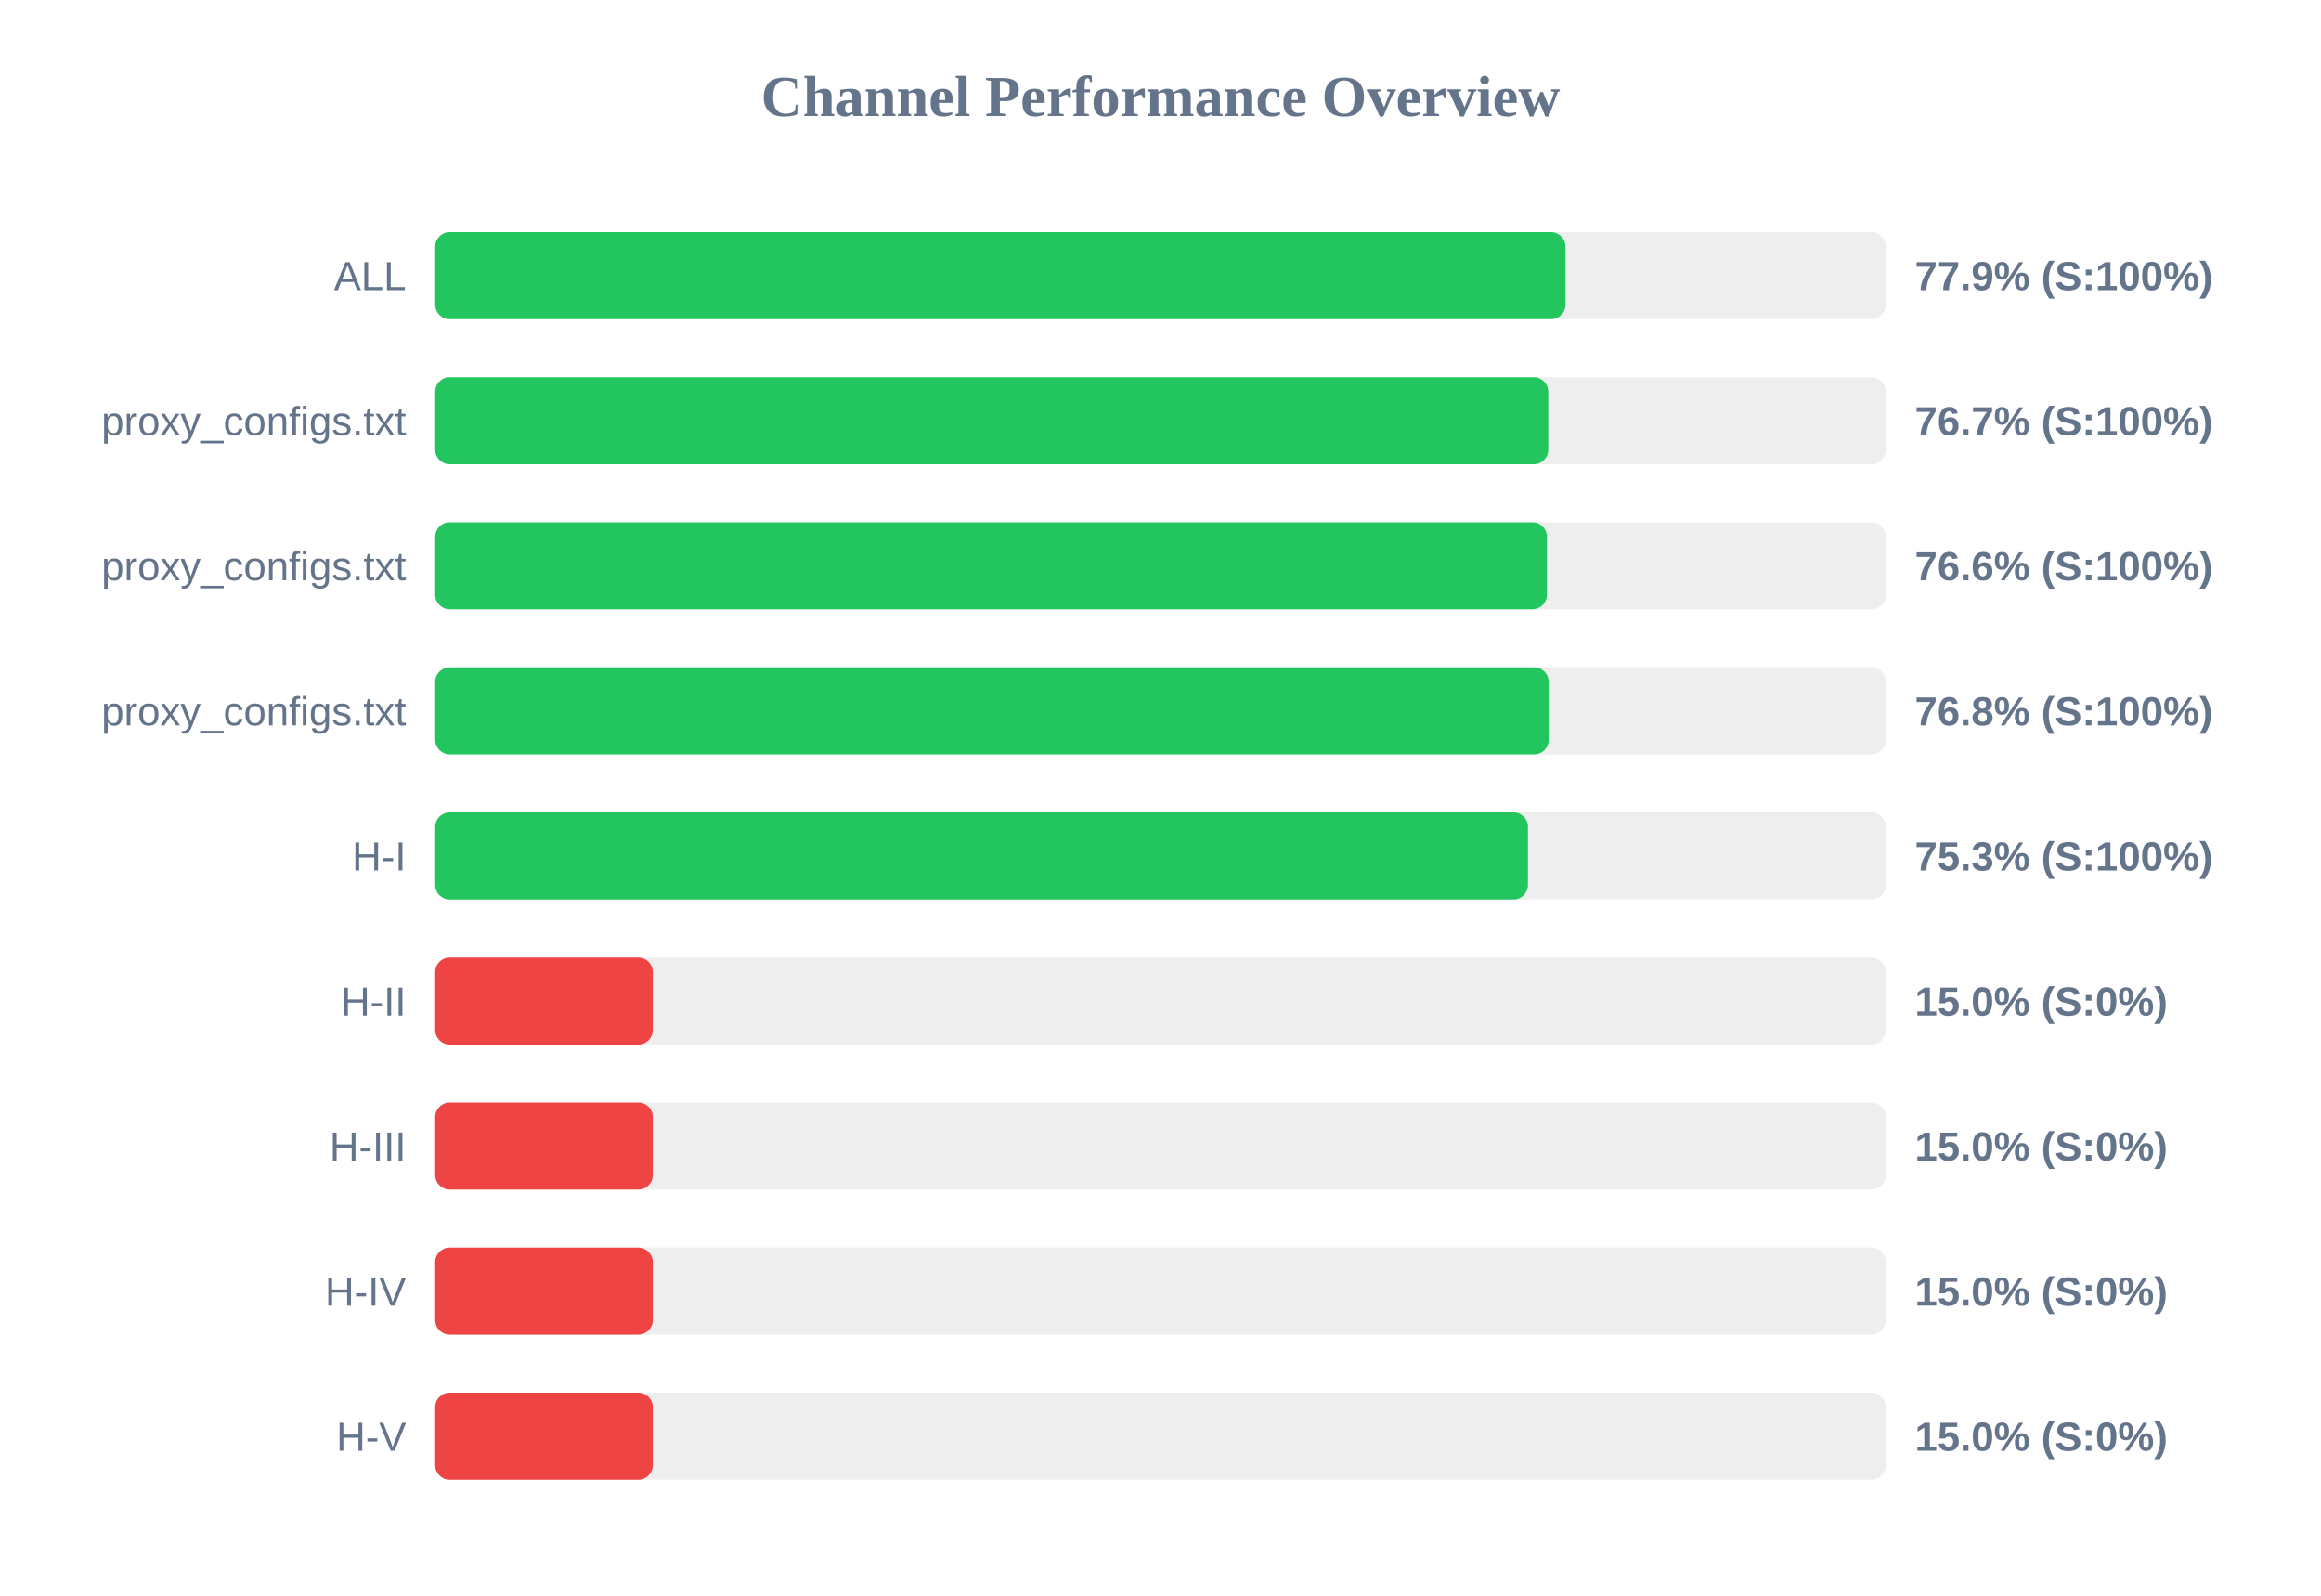
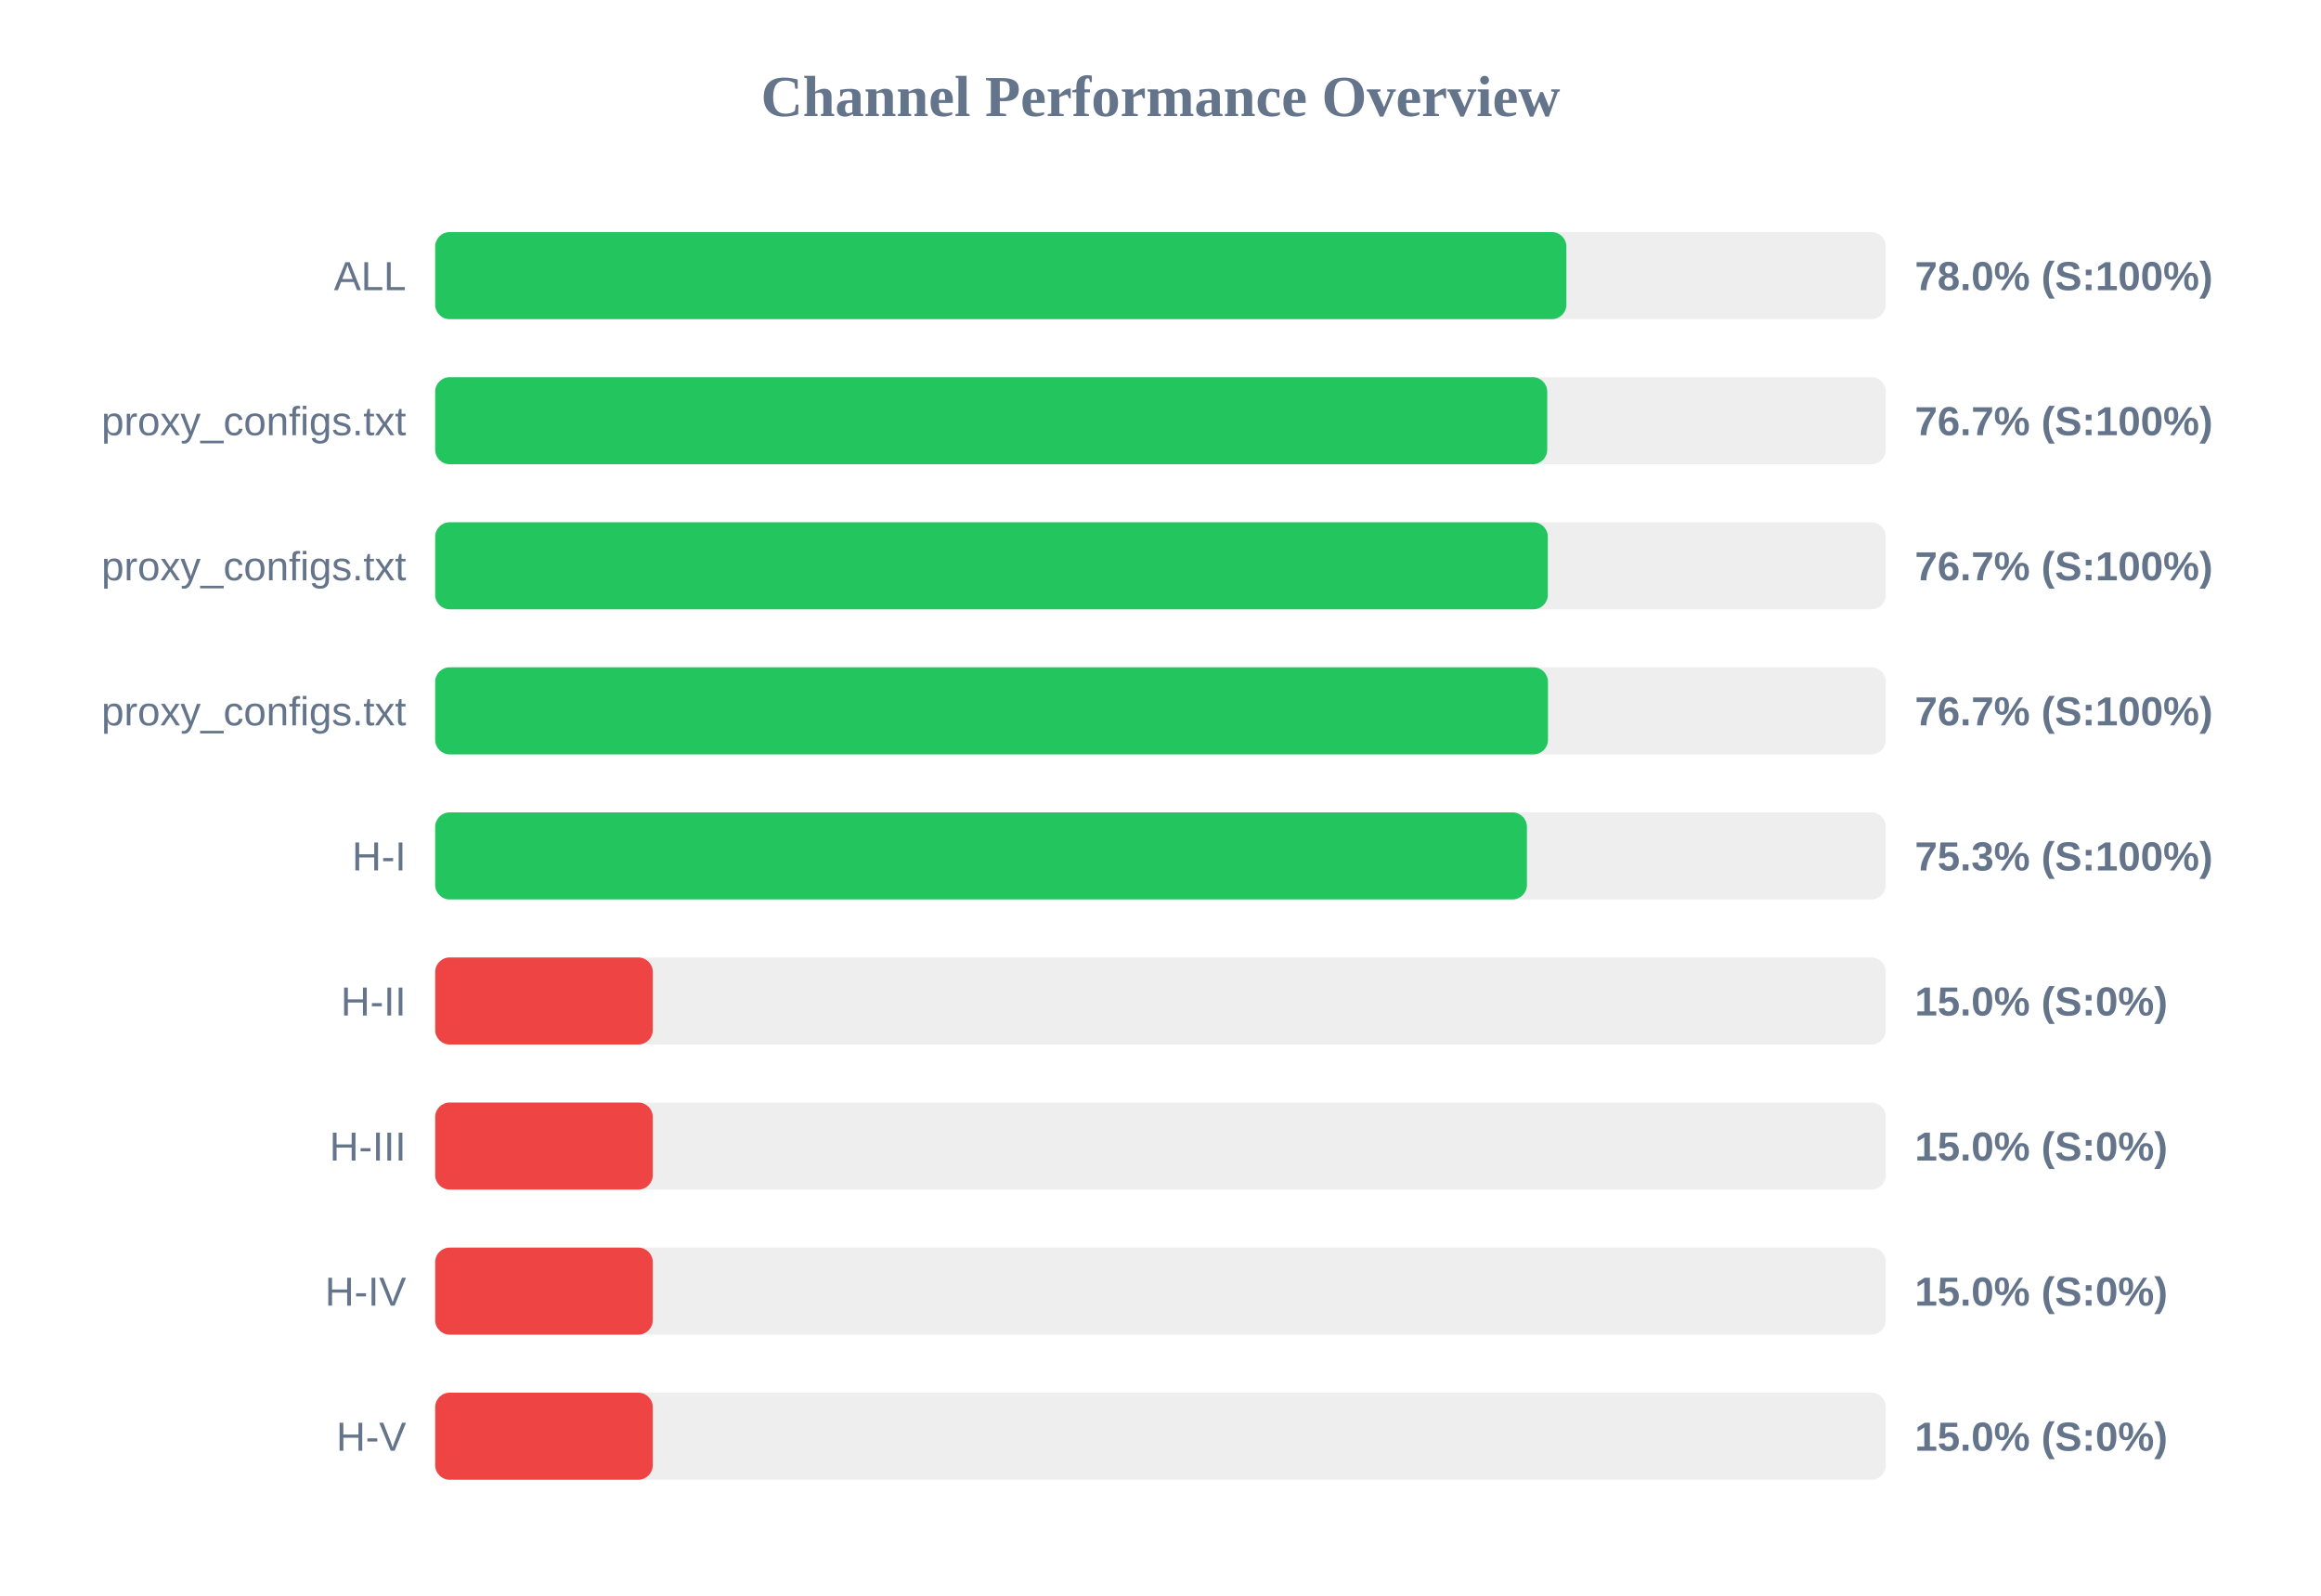
<svg xmlns="http://www.w3.org/2000/svg" width="800" height="550" version="1.1">
  <style>
        .row { font: 14px Arial; fill: #64748b; }
        .score { font: bold 14px Arial; fill: #64748b; }
    </style>
  <text x="400" y="40" text-anchor="middle" font-size="20px" font-weight="bold" fill="#64748b">Channel Performance Overview</text>
  <rect x="150" y="80" width="500" height="30" fill="#eee" rx="5" />
-   <rect x="150" y="80" width="389.6" height="30" fill="#22c55e" rx="5" />
+   <rect x="150" y="80" width="389.9" height="30" fill="#22c55e" rx="5" />
  <text x="140" y="100" text-anchor="end" class="row">ALL</text>
-   <text x="660" y="100" text-anchor="start" class="score">77.9% (S:100%)</text>
+   <text x="660" y="100" text-anchor="start" class="score">78.0% (S:100%)</text>
  <rect x="150" y="130" width="500" height="30" fill="#eee" rx="5" />
-   <rect x="150" y="130" width="383.65" height="30" fill="#22c55e" rx="5" />
+   <rect x="150" y="130" width="383.3" height="30" fill="#22c55e" rx="5" />
  <text x="140" y="150" text-anchor="end" class="row">proxy_configs.txt</text>
  <text x="660" y="150" text-anchor="start" class="score">76.7% (S:100%)</text>
  <rect x="150" y="180" width="500" height="30" fill="#eee" rx="5" />
-   <rect x="150" y="180" width="383.2" height="30" fill="#22c55e" rx="5" />
+   <rect x="150" y="180" width="383.5" height="30" fill="#22c55e" rx="5" />
  <text x="140" y="200" text-anchor="end" class="row">proxy_configs.txt</text>
-   <text x="660" y="200" text-anchor="start" class="score">76.6% (S:100%)</text>
+   <text x="660" y="200" text-anchor="start" class="score">76.7% (S:100%)</text>
  <rect x="150" y="230" width="500" height="30" fill="#eee" rx="5" />
-   <rect x="150" y="230" width="383.8" height="30" fill="#22c55e" rx="5" />
+   <rect x="150" y="230" width="383.55" height="30" fill="#22c55e" rx="5" />
  <text x="140" y="250" text-anchor="end" class="row">proxy_configs.txt</text>
-   <text x="660" y="250" text-anchor="start" class="score">76.8% (S:100%)</text>
+   <text x="660" y="250" text-anchor="start" class="score">76.7% (S:100%)</text>
  <rect x="150" y="280" width="500" height="30" fill="#eee" rx="5" />
-   <rect x="150" y="280" width="376.65" height="30" fill="#22c55e" rx="5" />
+   <rect x="150" y="280" width="376.3" height="30" fill="#22c55e" rx="5" />
  <text x="140" y="300" text-anchor="end" class="row">H-I</text>
  <text x="660" y="300" text-anchor="start" class="score">75.3% (S:100%)</text>
  <rect x="150" y="330" width="500" height="30" fill="#eee" rx="5" />
  <rect x="150" y="330" width="75.0" height="30" fill="#ef4444" rx="5" />
  <text x="140" y="350" text-anchor="end" class="row">H-II</text>
  <text x="660" y="350" text-anchor="start" class="score">15.0% (S:0%)</text>
  <rect x="150" y="380" width="500" height="30" fill="#eee" rx="5" />
  <rect x="150" y="380" width="75.0" height="30" fill="#ef4444" rx="5" />
  <text x="140" y="400" text-anchor="end" class="row">H-III</text>
  <text x="660" y="400" text-anchor="start" class="score">15.0% (S:0%)</text>
  <rect x="150" y="430" width="500" height="30" fill="#eee" rx="5" />
  <rect x="150" y="430" width="75.0" height="30" fill="#ef4444" rx="5" />
  <text x="140" y="450" text-anchor="end" class="row">H-IV</text>
  <text x="660" y="450" text-anchor="start" class="score">15.0% (S:0%)</text>
  <rect x="150" y="480" width="500" height="30" fill="#eee" rx="5" />
  <rect x="150" y="480" width="75.0" height="30" fill="#ef4444" rx="5" />
  <text x="140" y="500" text-anchor="end" class="row">H-V</text>
  <text x="660" y="500" text-anchor="start" class="score">15.0% (S:0%)</text>
</svg>
